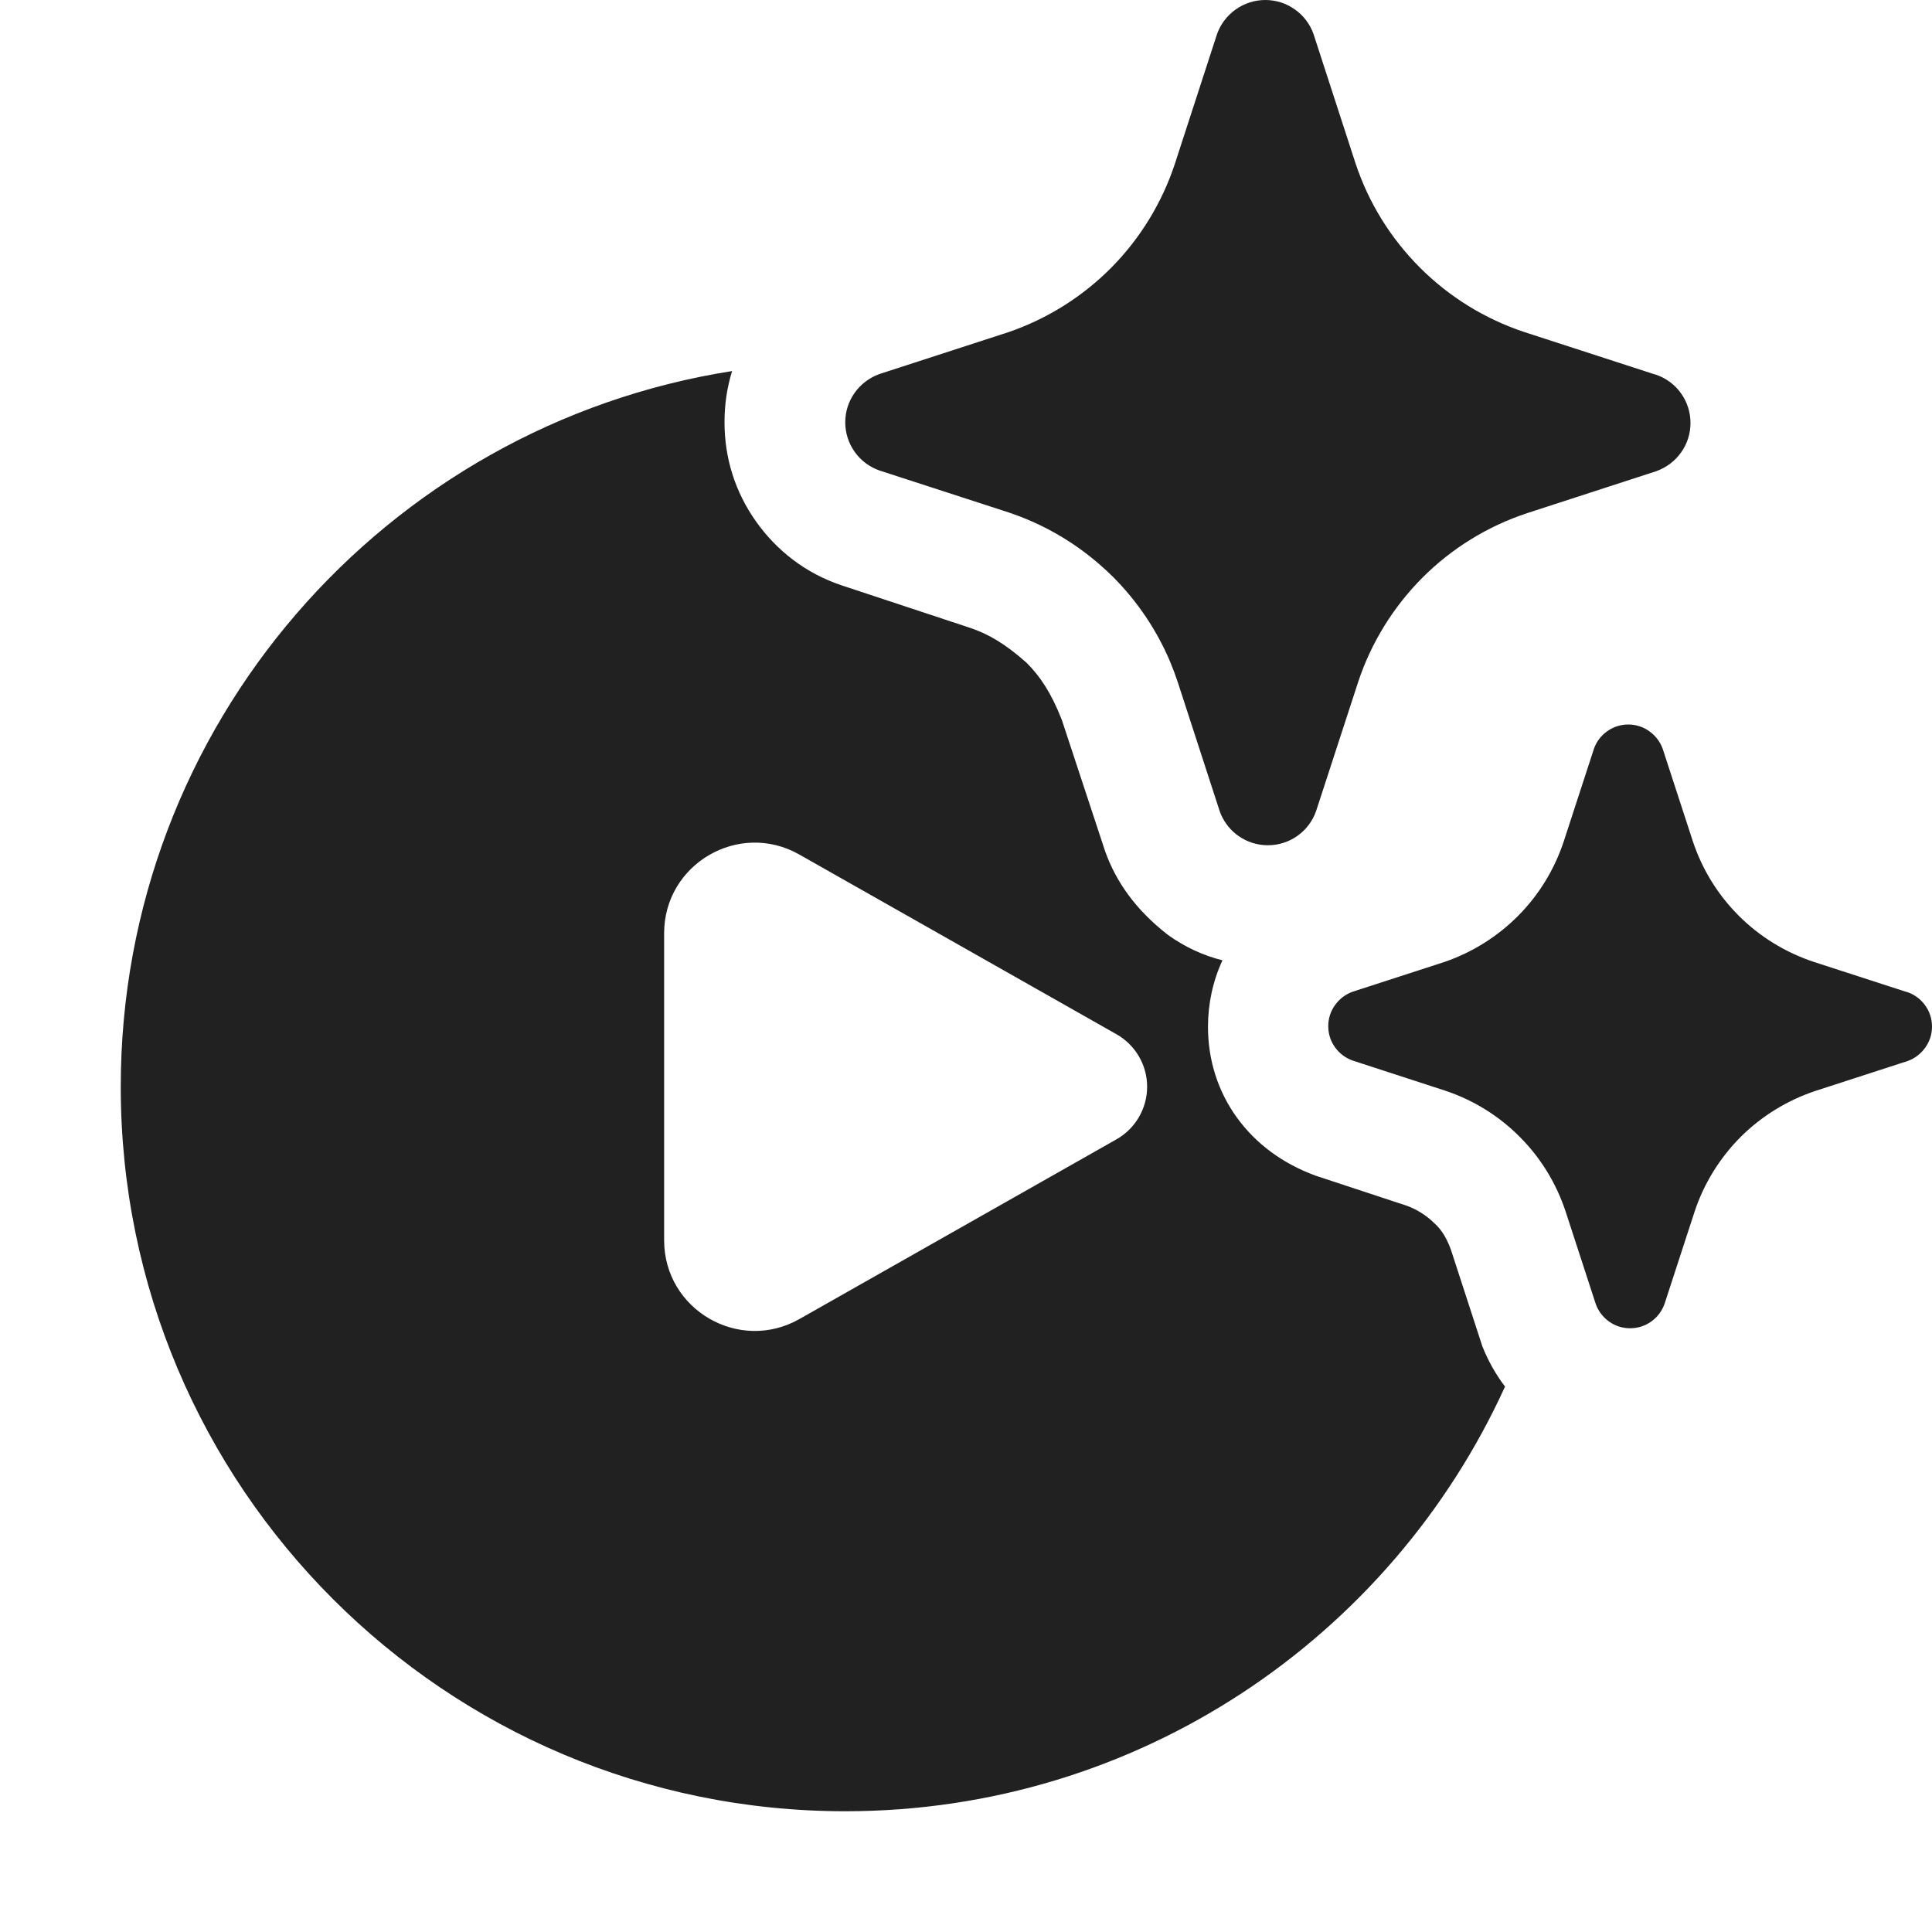
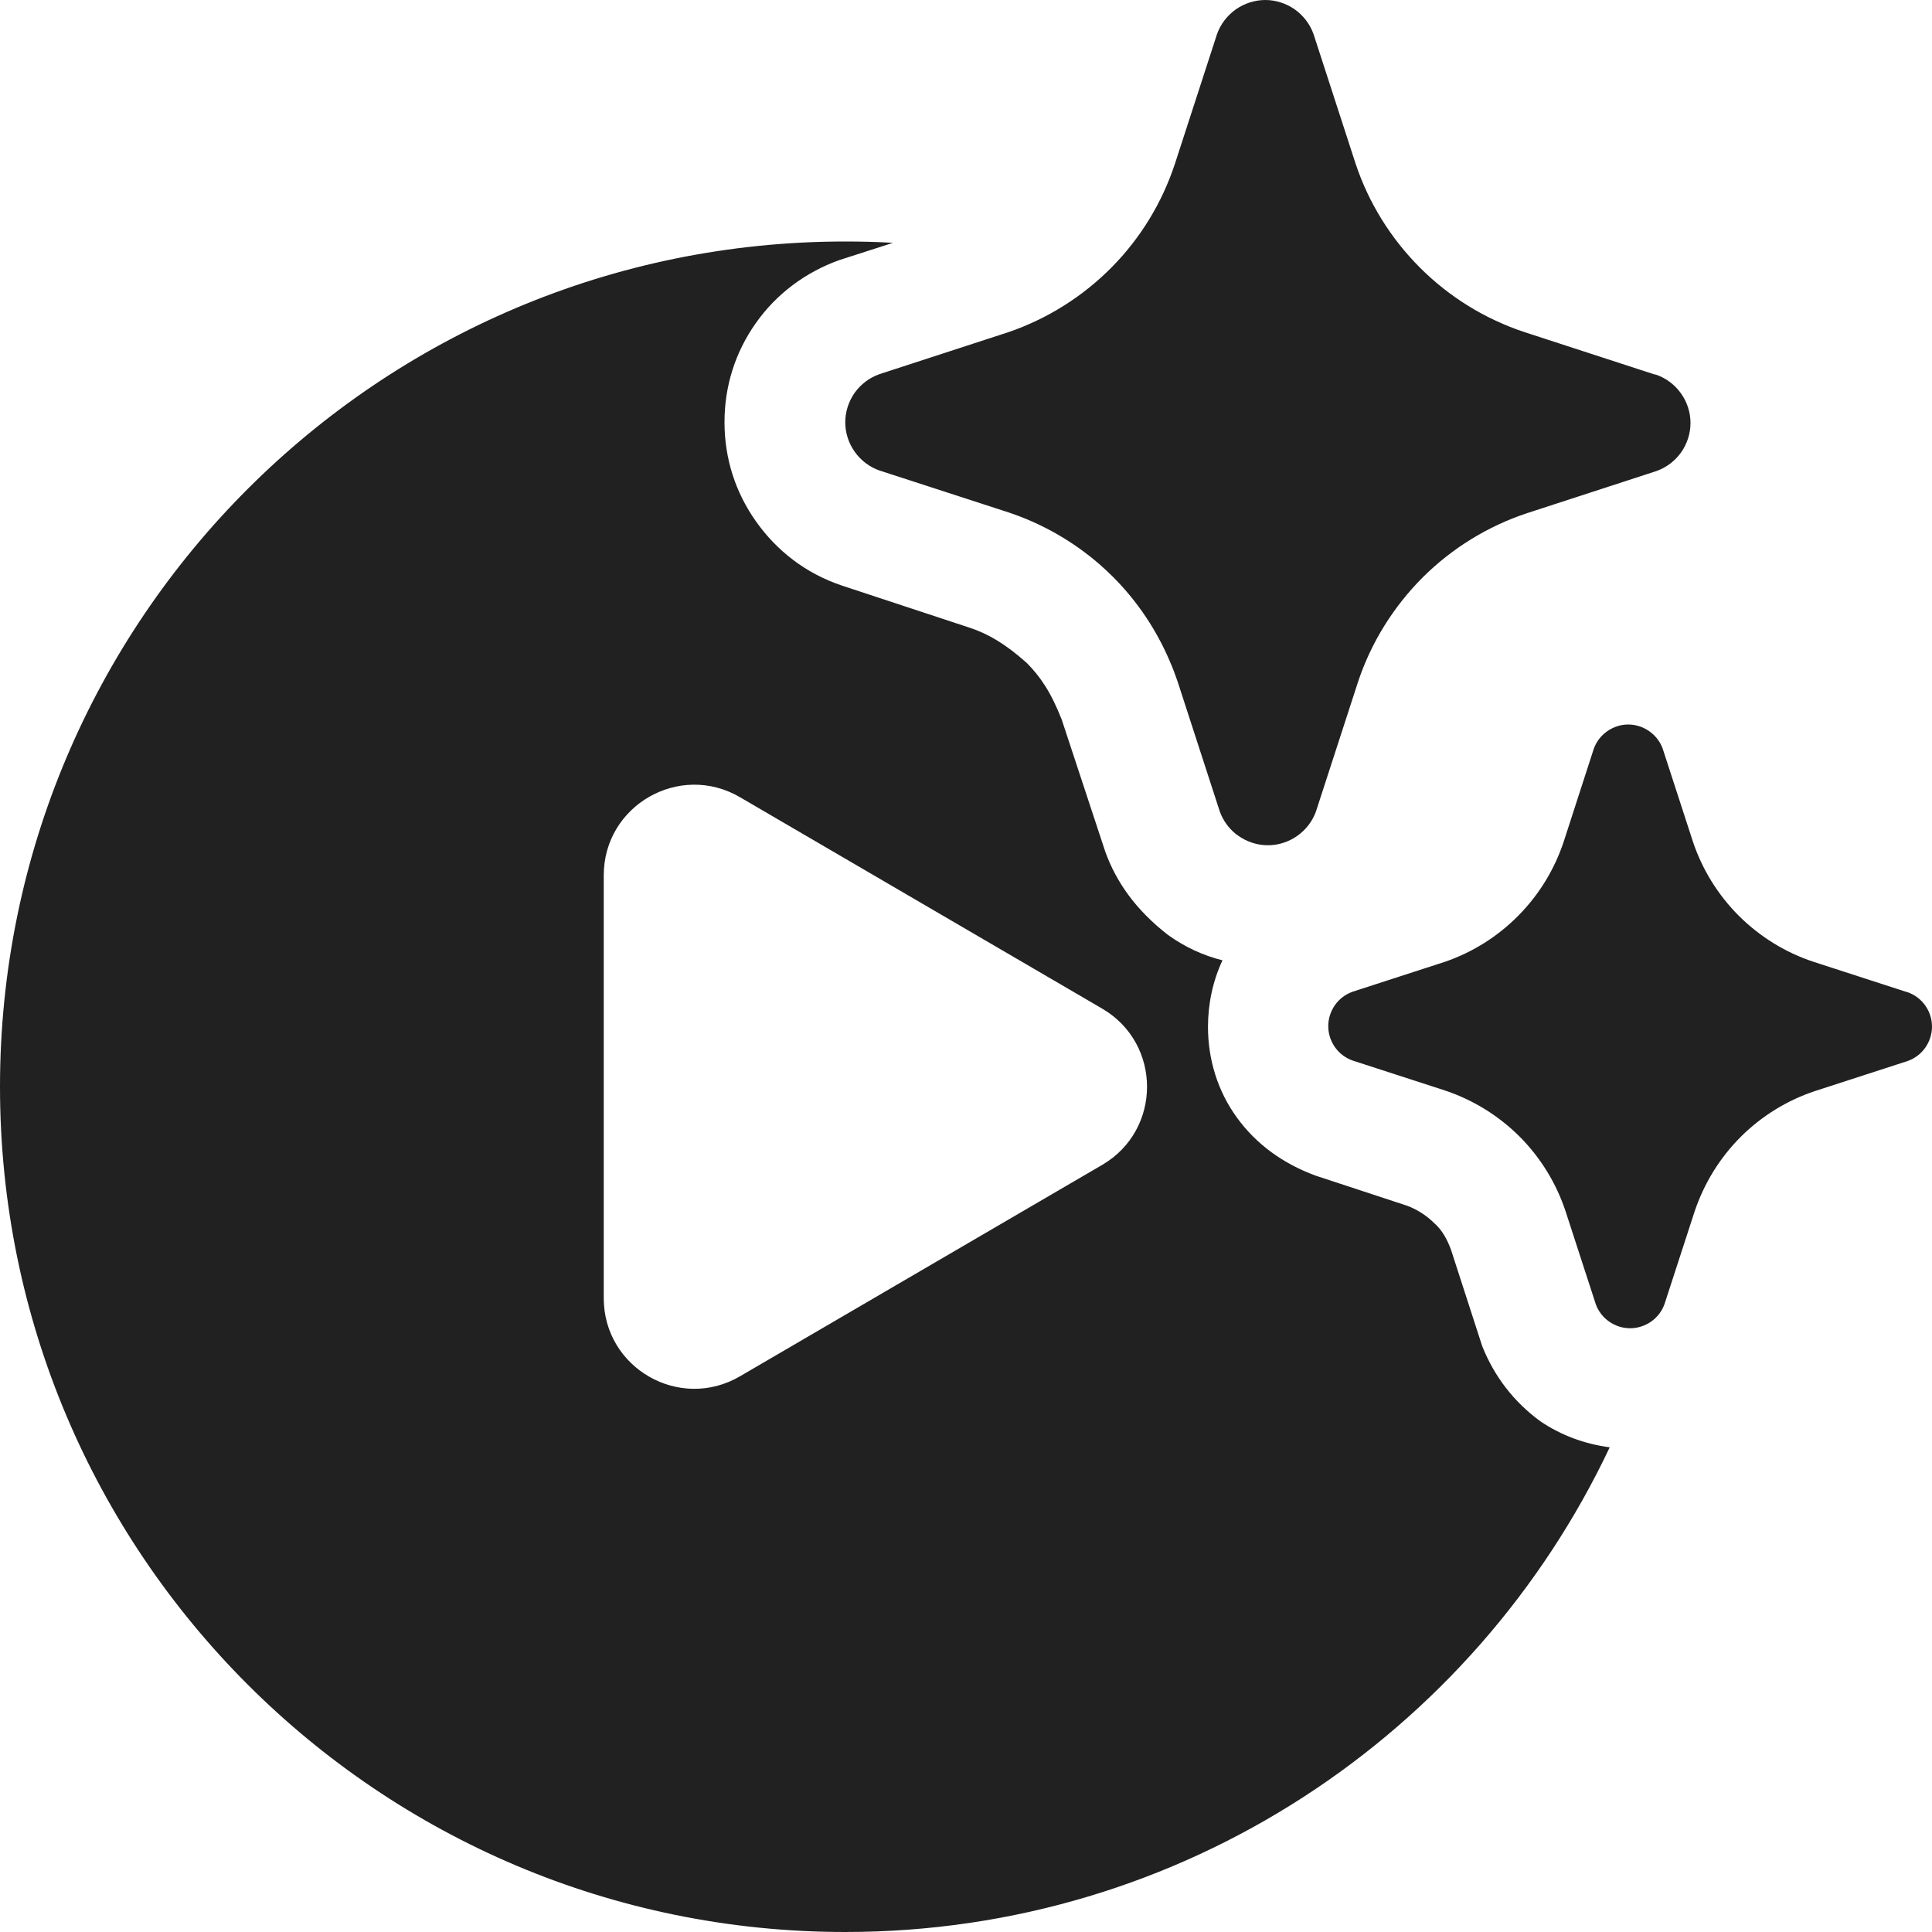
<svg xmlns="http://www.w3.org/2000/svg" width="16" height="16" viewBox="0 0 16 16" fill="none">
-   <path d="M10.878 0.282L11.226 1.353C11.334 1.679 11.517 1.974 11.76 2.217C12.003 2.46 12.299 2.642 12.624 2.75L13.696 3.098L13.717 3.104C13.8 3.133 13.872 3.187 13.922 3.258C13.973 3.33 14 3.415 14 3.503C14 3.59 13.973 3.676 13.922 3.747C13.872 3.818 13.8 3.872 13.717 3.902L12.646 4.25C12.32 4.358 12.024 4.54 11.781 4.783C11.539 5.026 11.356 5.321 11.248 5.647L10.899 6.718C10.87 6.8 10.816 6.872 10.745 6.922C10.673 6.973 10.588 7 10.5 7C10.412 7 10.327 6.973 10.255 6.922C10.248 6.917 10.242 6.912 10.235 6.907C10.174 6.858 10.127 6.792 10.101 6.718L9.753 5.647C9.734 5.59 9.713 5.534 9.69 5.479C9.58 5.219 9.42 4.981 9.22 4.78C9.182 4.742 9.142 4.705 9.101 4.67C8.883 4.481 8.629 4.336 8.354 4.244L7.282 3.896C7.2 3.867 7.128 3.813 7.078 3.742C7.027 3.67 7 3.585 7 3.497C7 3.41 7.027 3.324 7.078 3.253C7.128 3.182 7.2 3.128 7.282 3.098L8.354 2.75C8.676 2.639 8.968 2.455 9.207 2.213C9.445 1.971 9.625 1.676 9.731 1.353L10.079 0.282C10.108 0.2 10.163 0.128 10.234 0.078C10.306 0.027 10.391 0 10.479 0C10.566 0 10.652 0.027 10.723 0.078C10.795 0.128 10.849 0.2 10.878 0.282ZM15.783 8.213L15.018 7.965C14.785 7.887 14.573 7.757 14.4 7.584C14.226 7.41 14.096 7.199 14.019 6.966L13.77 6.202C13.749 6.143 13.71 6.092 13.659 6.056C13.608 6.019 13.547 6 13.485 6C13.422 6 13.361 6.019 13.31 6.056C13.259 6.092 13.22 6.143 13.2 6.202L12.951 6.966C12.875 7.197 12.747 7.408 12.576 7.581C12.405 7.754 12.197 7.885 11.967 7.965L11.202 8.213C11.143 8.234 11.092 8.273 11.056 8.324C11.019 8.375 11 8.436 11 8.498C11 8.561 11.019 8.622 11.056 8.673C11.092 8.724 11.143 8.762 11.202 8.783L11.967 9.032C12.2 9.109 12.412 9.24 12.585 9.414C12.759 9.588 12.889 9.8 12.966 10.034L13.215 10.798C13.236 10.857 13.274 10.908 13.325 10.944C13.376 10.981 13.437 11 13.5 11C13.563 11 13.624 10.981 13.675 10.944C13.726 10.908 13.764 10.857 13.785 10.798L14.034 10.034C14.111 9.801 14.242 9.59 14.415 9.416C14.589 9.243 14.8 9.113 15.033 9.035L15.798 8.787C15.857 8.766 15.908 8.727 15.944 8.676C15.981 8.625 16 8.564 16 8.502C16 8.439 15.981 8.378 15.944 8.327C15.908 8.276 15.857 8.238 15.798 8.217L15.783 8.213ZM1 9C1 6.005 3.194 3.523 6.063 3.073C6.021 3.208 6 3.349 6 3.496C6 3.797 6.09 4.077 6.26 4.317C6.43 4.558 6.671 4.748 6.971 4.848L8.032 5.199C8.182 5.249 8.322 5.329 8.502 5.489C8.612 5.6 8.702 5.73 8.793 5.96L9.153 7.052C9.243 7.302 9.403 7.533 9.673 7.743C9.813 7.843 9.964 7.913 10.124 7.953C10.044 8.124 10.004 8.314 10.004 8.504C10.004 8.775 10.084 9.035 10.244 9.256C10.404 9.476 10.624 9.636 10.894 9.736L11.655 9.987C11.735 10.017 11.815 10.067 11.875 10.127C11.945 10.187 11.985 10.267 12.015 10.347L12.276 11.149C12.324 11.27 12.387 11.382 12.464 11.483C11.519 13.558 9.428 15 7 15C3.686 15 1 12.314 1 9ZM9.5 9C9.5 8.82 9.403 8.654 9.246 8.565L6.62 7.077C6.12 6.793 5.5 7.155 5.5 7.729V10.271C5.5 10.846 6.12 11.207 6.62 10.924L9.247 9.435C9.403 9.346 9.5 9.18 9.5 9Z" fill="#212121" />
+   <path d="M7.395 2.011L6.951 2.154C6.671 2.254 6.43 2.434 6.26 2.675C6.09 2.915 6 3.196 6 3.496C6 3.796 6.09 4.077 6.26 4.317C6.43 4.558 6.67 4.748 6.971 4.849L8.032 5.199C8.182 5.249 8.322 5.329 8.502 5.489C8.612 5.599 8.703 5.73 8.793 5.96L9.153 7.052C9.243 7.302 9.403 7.533 9.673 7.743C9.813 7.843 9.964 7.913 10.124 7.953C10.044 8.123 10.004 8.314 10.004 8.504C10.004 8.774 10.084 9.036 10.244 9.256C10.404 9.476 10.624 9.636 10.895 9.736L11.655 9.986C11.735 10.016 11.815 10.067 11.875 10.127C11.945 10.187 11.986 10.268 12.016 10.348L12.275 11.148C12.375 11.399 12.536 11.609 12.756 11.77C12.928 11.887 13.125 11.959 13.331 11.986C12.21 14.358 9.797 16 7 16C3.134 16 0 12.866 0 9C5.15405e-07 5.134 3.134 2 7 2C7.132 2 7.264 2.003 7.395 2.011ZM6.128 6.602C5.628 6.31 5 6.67 5 7.249V10.751C5 11.33 5.628 11.69 6.128 11.398L9.128 9.647C9.623 9.358 9.623 8.642 9.128 8.353L6.128 6.602ZM13.484 6C13.547 6 13.608 6.02 13.659 6.056C13.71 6.092 13.749 6.142 13.77 6.201L14.019 6.967C14.096 7.199 14.227 7.411 14.4 7.584C14.574 7.757 14.785 7.888 15.018 7.965L15.783 8.213L15.798 8.217C15.857 8.238 15.908 8.276 15.944 8.327C15.98 8.378 16 8.439 16 8.502C16 8.564 15.98 8.626 15.944 8.677C15.908 8.728 15.857 8.766 15.798 8.787L15.033 9.035C14.8 9.112 14.588 9.243 14.415 9.416C14.242 9.589 14.112 9.801 14.034 10.033L13.785 10.799C13.764 10.858 13.726 10.908 13.675 10.944C13.624 10.98 13.563 11 13.5 11C13.437 11 13.376 10.98 13.325 10.944C13.274 10.908 13.236 10.858 13.215 10.799L12.966 10.033C12.889 9.8 12.759 9.588 12.586 9.414C12.412 9.24 12.2 9.109 11.967 9.031L11.202 8.783C11.143 8.762 11.092 8.724 11.056 8.673C11.02 8.622 11 8.561 11 8.498C11 8.436 11.02 8.374 11.056 8.323C11.092 8.272 11.143 8.234 11.202 8.213L11.967 7.965C12.197 7.886 12.406 7.754 12.576 7.581C12.747 7.408 12.875 7.198 12.951 6.967L13.199 6.201C13.22 6.142 13.259 6.092 13.31 6.056C13.361 6.02 13.422 6 13.484 6ZM10.479 0C10.566 0 10.651 0.028 10.723 0.078C10.794 0.129 10.849 0.2 10.878 0.282L11.226 1.354C11.334 1.679 11.517 1.974 11.76 2.217C12.002 2.459 12.298 2.642 12.624 2.75L13.696 3.099L13.718 3.104C13.8 3.133 13.871 3.187 13.922 3.259C13.972 3.33 14 3.415 14 3.503C14 3.59 13.972 3.676 13.922 3.747C13.871 3.818 13.8 3.872 13.718 3.901L12.646 4.25C12.32 4.358 12.024 4.541 11.781 4.783C11.539 5.026 11.355 5.321 11.247 5.646L10.899 6.718C10.87 6.8 10.816 6.871 10.744 6.922C10.673 6.972 10.588 7 10.5 7C10.412 7 10.327 6.972 10.256 6.922C10.249 6.917 10.242 6.912 10.235 6.907C10.174 6.858 10.127 6.792 10.101 6.718L9.753 5.646C9.734 5.59 9.713 5.534 9.689 5.479C9.579 5.219 9.42 4.981 9.22 4.78C9.182 4.742 9.142 4.705 9.102 4.67C8.883 4.481 8.629 4.336 8.354 4.244L7.282 3.896C7.2 3.867 7.129 3.813 7.078 3.741C7.028 3.67 7 3.585 7 3.497C7 3.41 7.028 3.324 7.078 3.253C7.129 3.182 7.2 3.128 7.282 3.099L8.354 2.75C8.676 2.639 8.968 2.455 9.207 2.213C9.446 1.971 9.625 1.677 9.731 1.354L10.079 0.282C10.108 0.2 10.163 0.129 10.234 0.078C10.306 0.028 10.391 1.0639e-05 10.479 0Z" fill="#212121" />
</svg>
